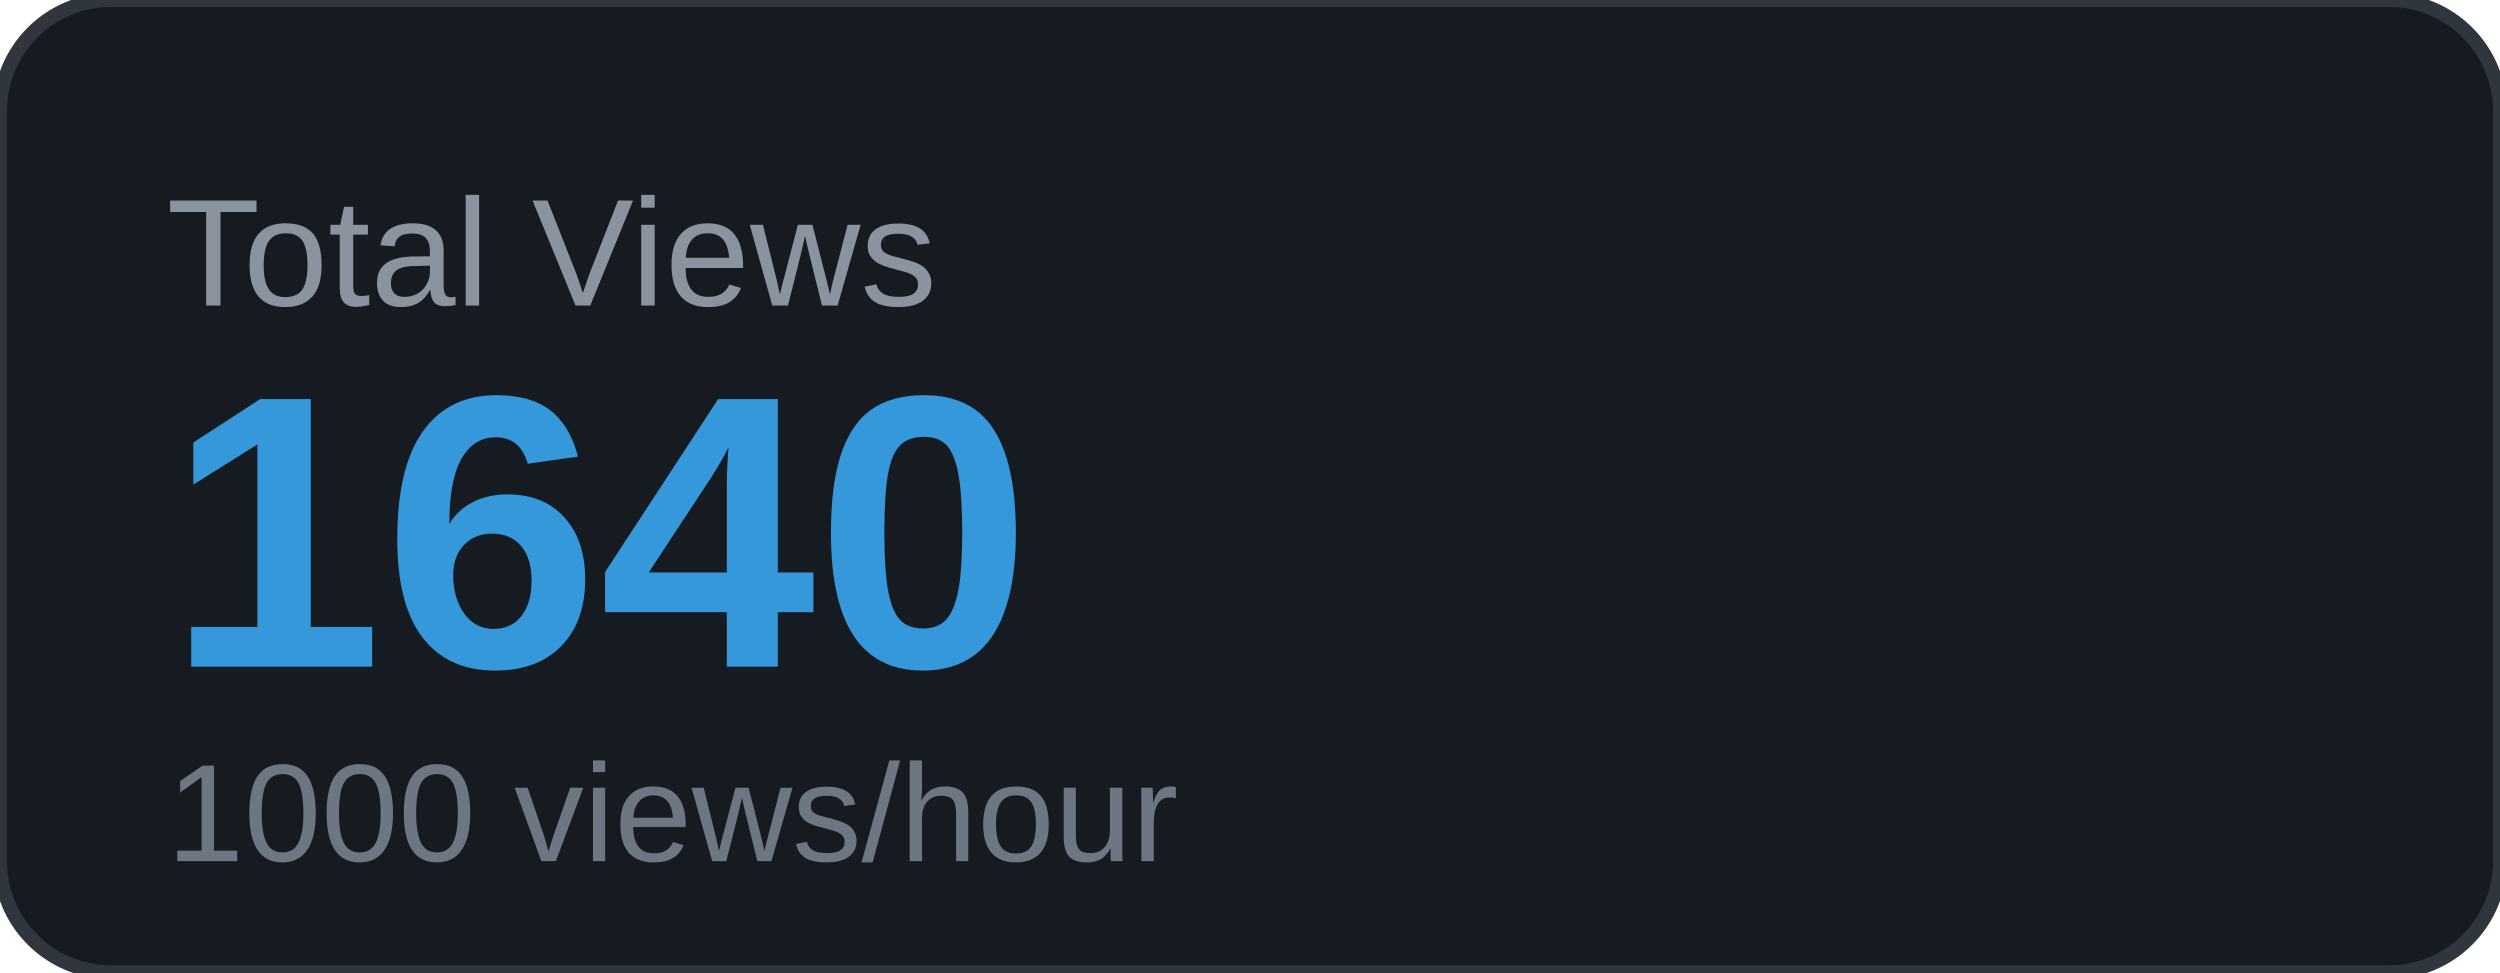
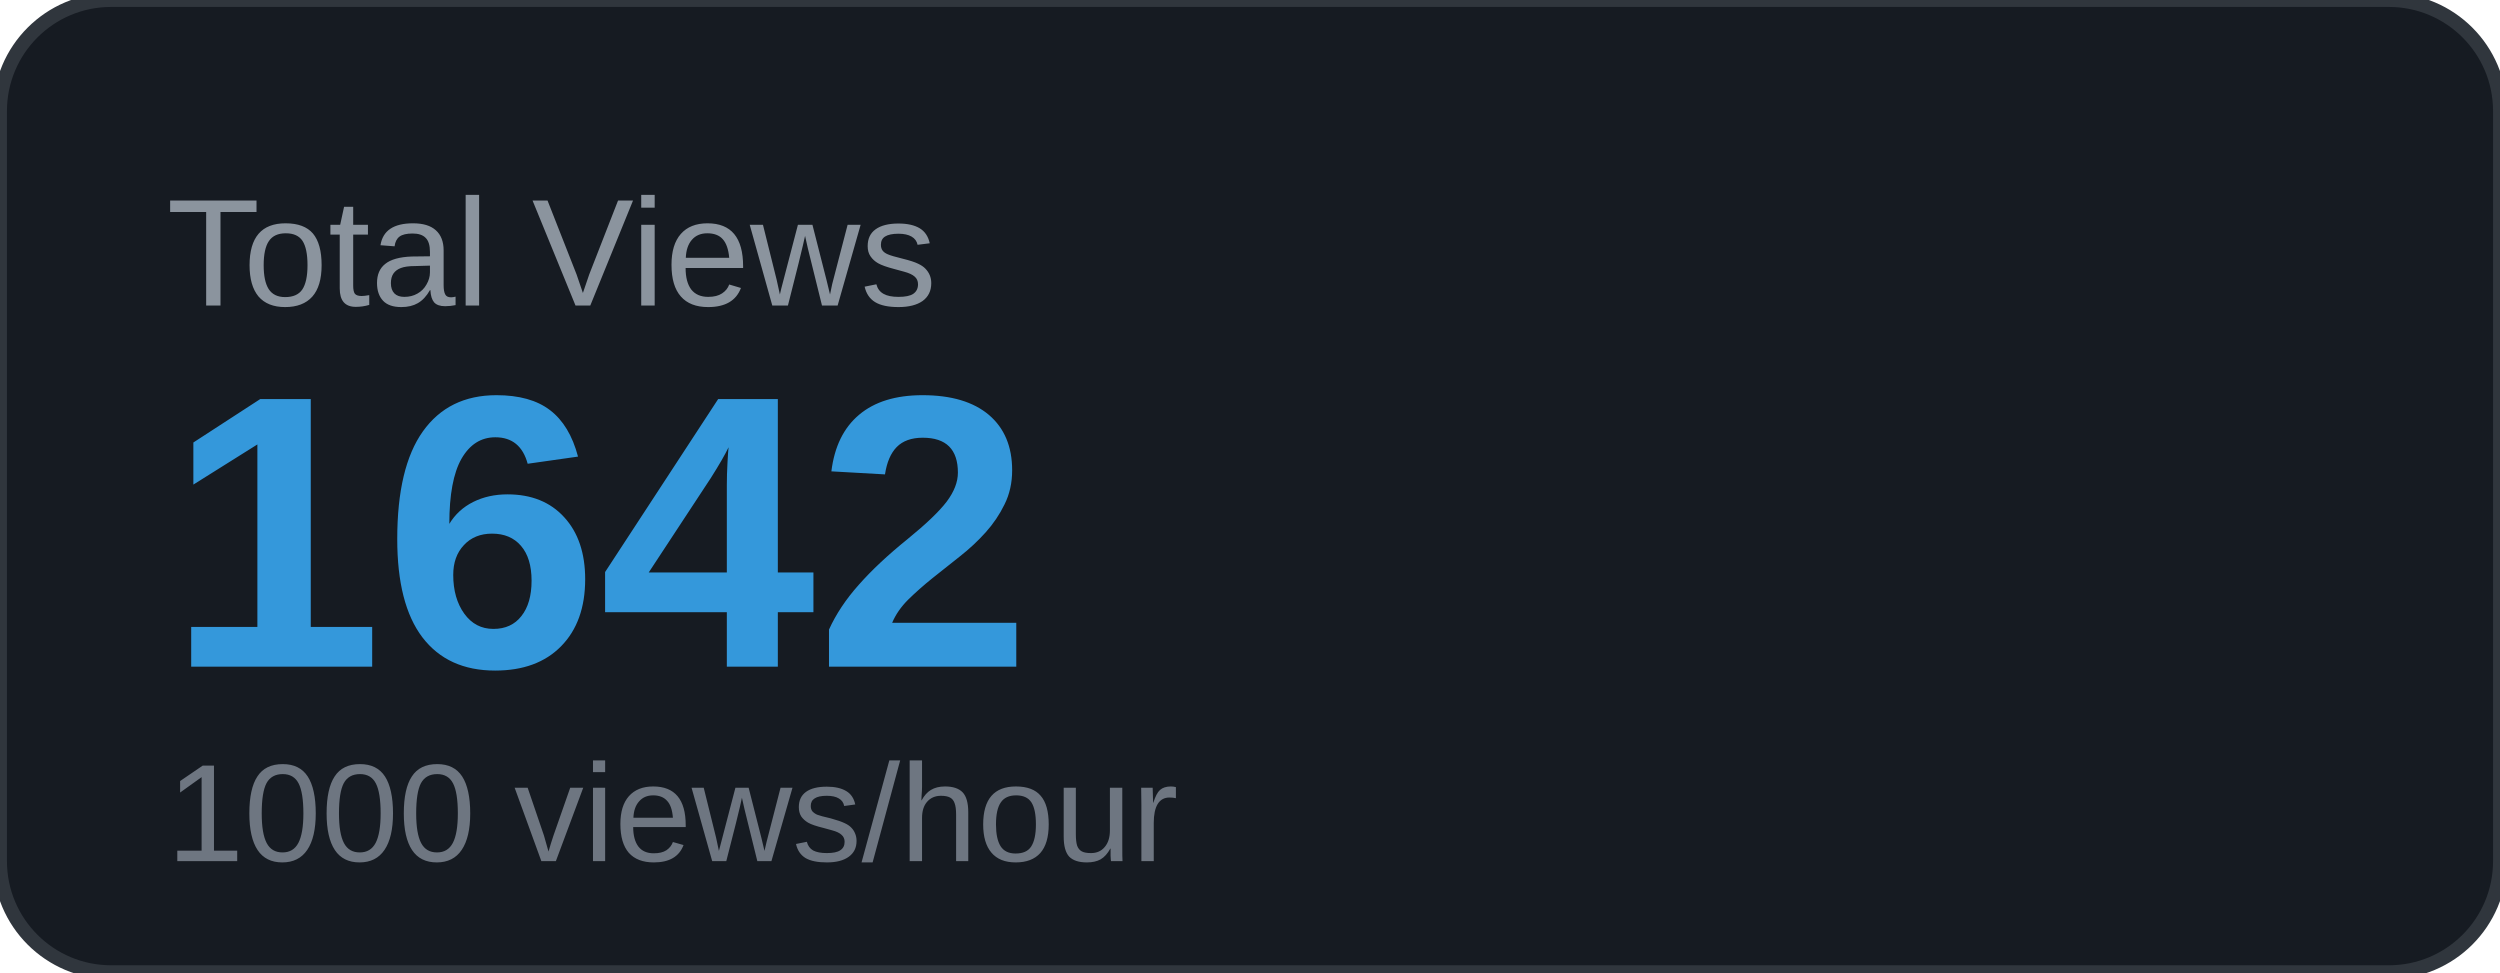
<svg xmlns="http://www.w3.org/2000/svg" width="180" height="70" viewBox="0 0 180 70">
  <rect width="180" height="70" rx="8" fill="#161b22" />
  <rect width="180" height="70" rx="8" fill="none" stroke="#30363d" stroke-width="1" />
  <text x="12" y="22" font-family="Arial, sans-serif" font-size="11" fill="#8b949e" text-transform="uppercase">Total Views</text>
-   <text x="12" y="48" font-family="Arial, sans-serif" font-size="28" font-weight="700" fill="#3498db">1640</text>
+   <text x="12" y="48" font-family="Arial, sans-serif" font-size="28" font-weight="700" fill="#3498db">1642</text>
  <text x="12" y="62" font-family="Arial, sans-serif" font-size="10" fill="#6e7681">1000 views/hour</text>
</svg>
